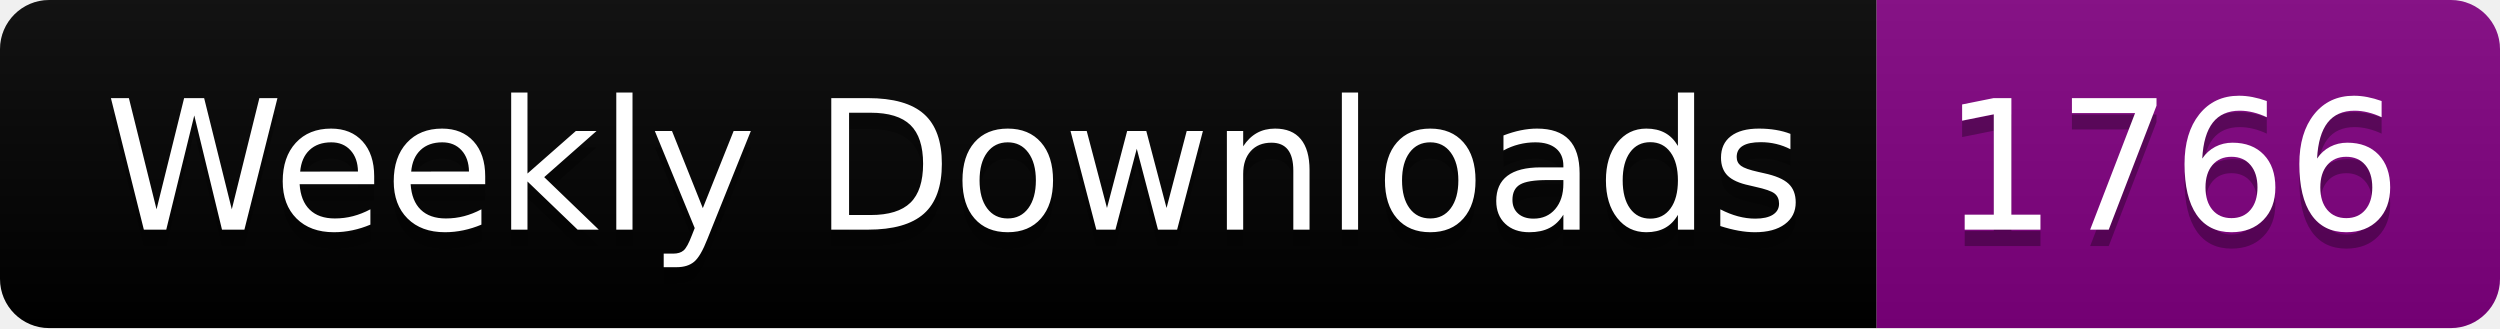
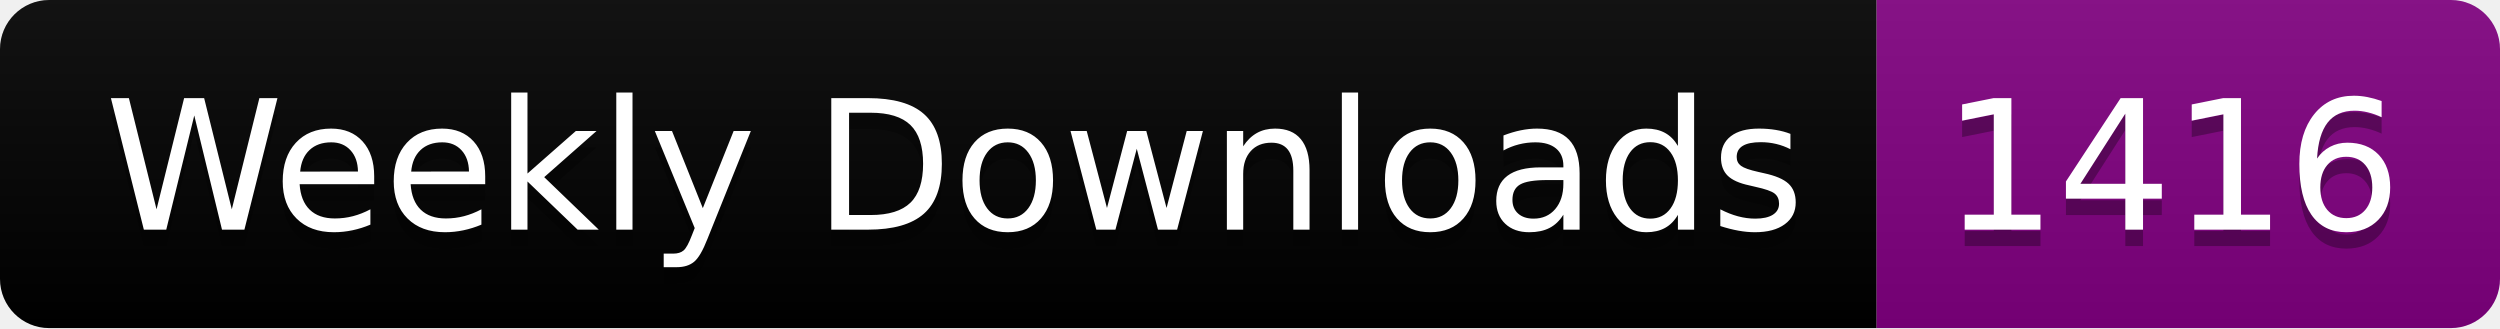
<svg xmlns="http://www.w3.org/2000/svg" width="152.4" height="20">
  <linearGradient id="smooth" x2="0" y2="100%">
    <stop offset="0" stop-color="#bbb" stop-opacity=".1" />
    <stop offset="1" stop-opacity=".1" />
  </linearGradient>
  <clipPath id="round">
    <rect width="152.4" height="20" rx="3" fill="#fff" />
  </clipPath>
  <g clip-path="url(#round)">
    <rect width="114.4" height="20" fill="black" />
    <rect x="114.4" width="38.0" height="20" fill="purple" />
    <rect width="152.4" height="20" fill="url(#smooth)" />
  </g>
  <g fill="#fff" text-anchor="middle" font-family="DejaVu Sans,Verdana,Geneva,sans-serif" font-size="110">
    <text x="582.0" y="150" fill="#010101" fill-opacity=".3" transform="scale(0.1)" textLength="1044.0" lengthAdjust="spacing">Weekly Downloads</text>
    <text x="582.0" y="140" transform="scale(0.1)" textLength="1044.0" lengthAdjust="spacing">Weekly Downloads</text>
-     <text x="1324.0" y="150" fill="#010101" fill-opacity=".3" transform="scale(0.1)" textLength="280.0" lengthAdjust="spacing">1766</text>
-     <text x="1324.0" y="140" transform="scale(0.1)" textLength="280.0" lengthAdjust="spacing">1766</text>
+     <text x="1324.0" y="150" fill="#010101" fill-opacity=".3" transform="scale(0.1)" textLength="280.0" lengthAdjust="spacing">1416</text>
+     <text x="1324.0" y="140" transform="scale(0.1)" textLength="280.0" lengthAdjust="spacing">1416</text>
  </g>
</svg>
